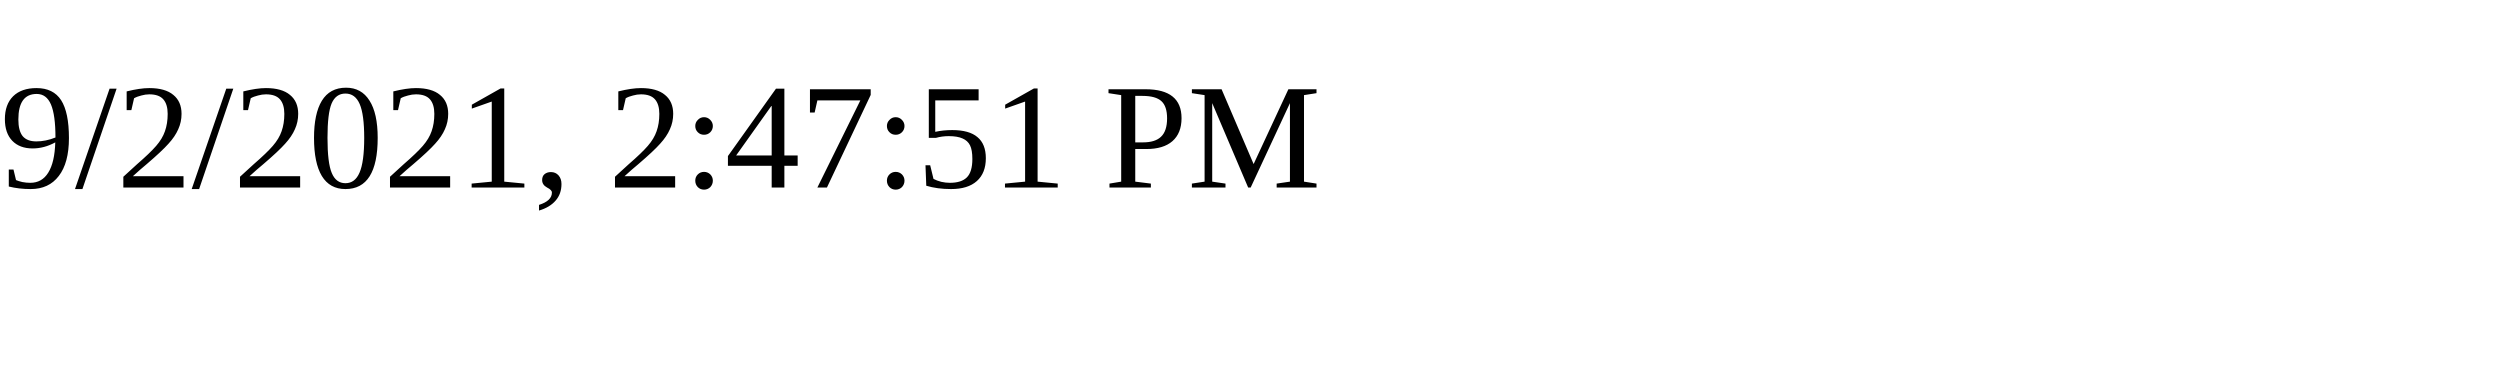
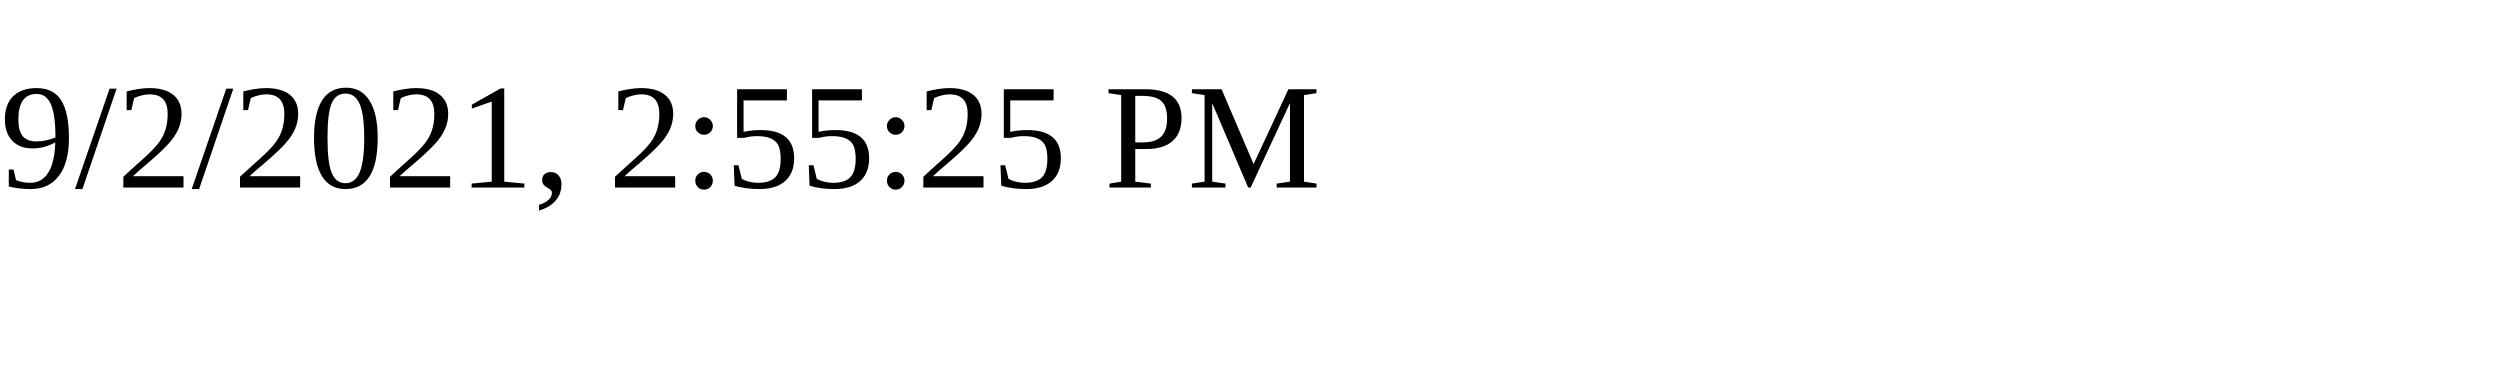
<svg xmlns="http://www.w3.org/2000/svg" height="30" width="200">
-   <text x="0" y="15">9/2/2021, 2:47:51 PM</text>
+   <text x="0" y="15">9/2/2021, 2:55:25 PM</text>
</svg>
